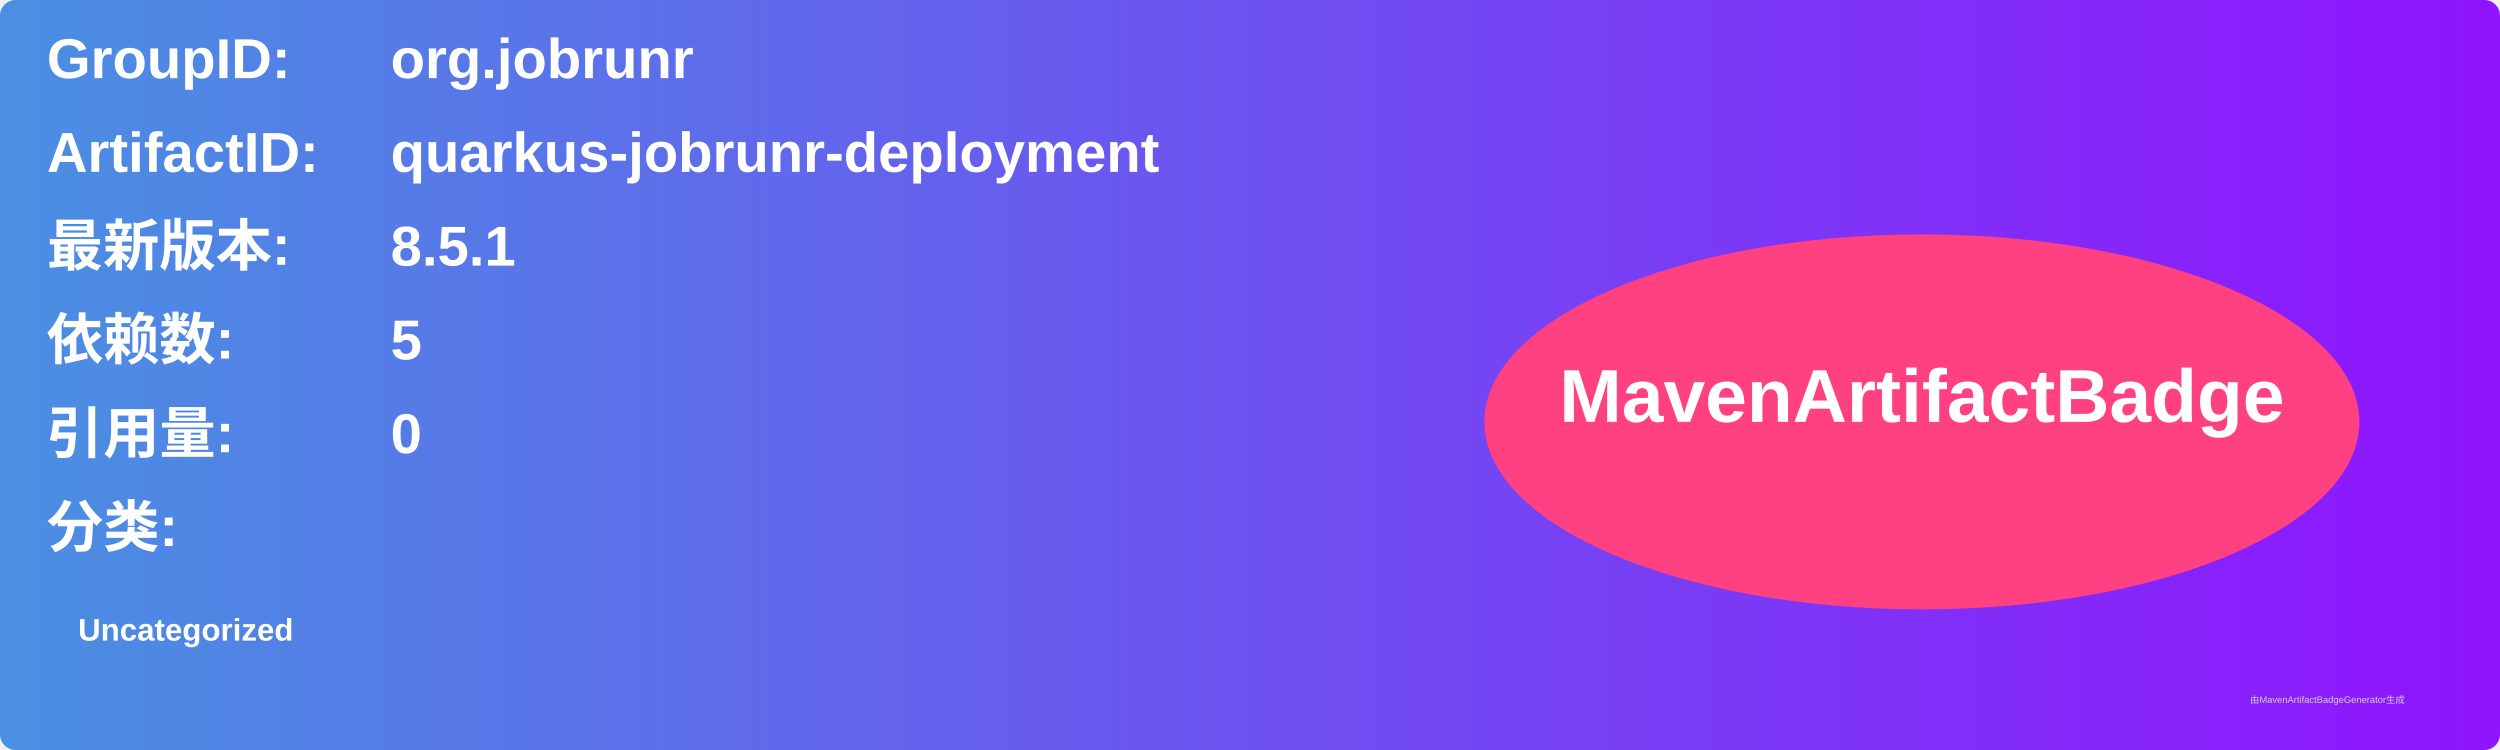
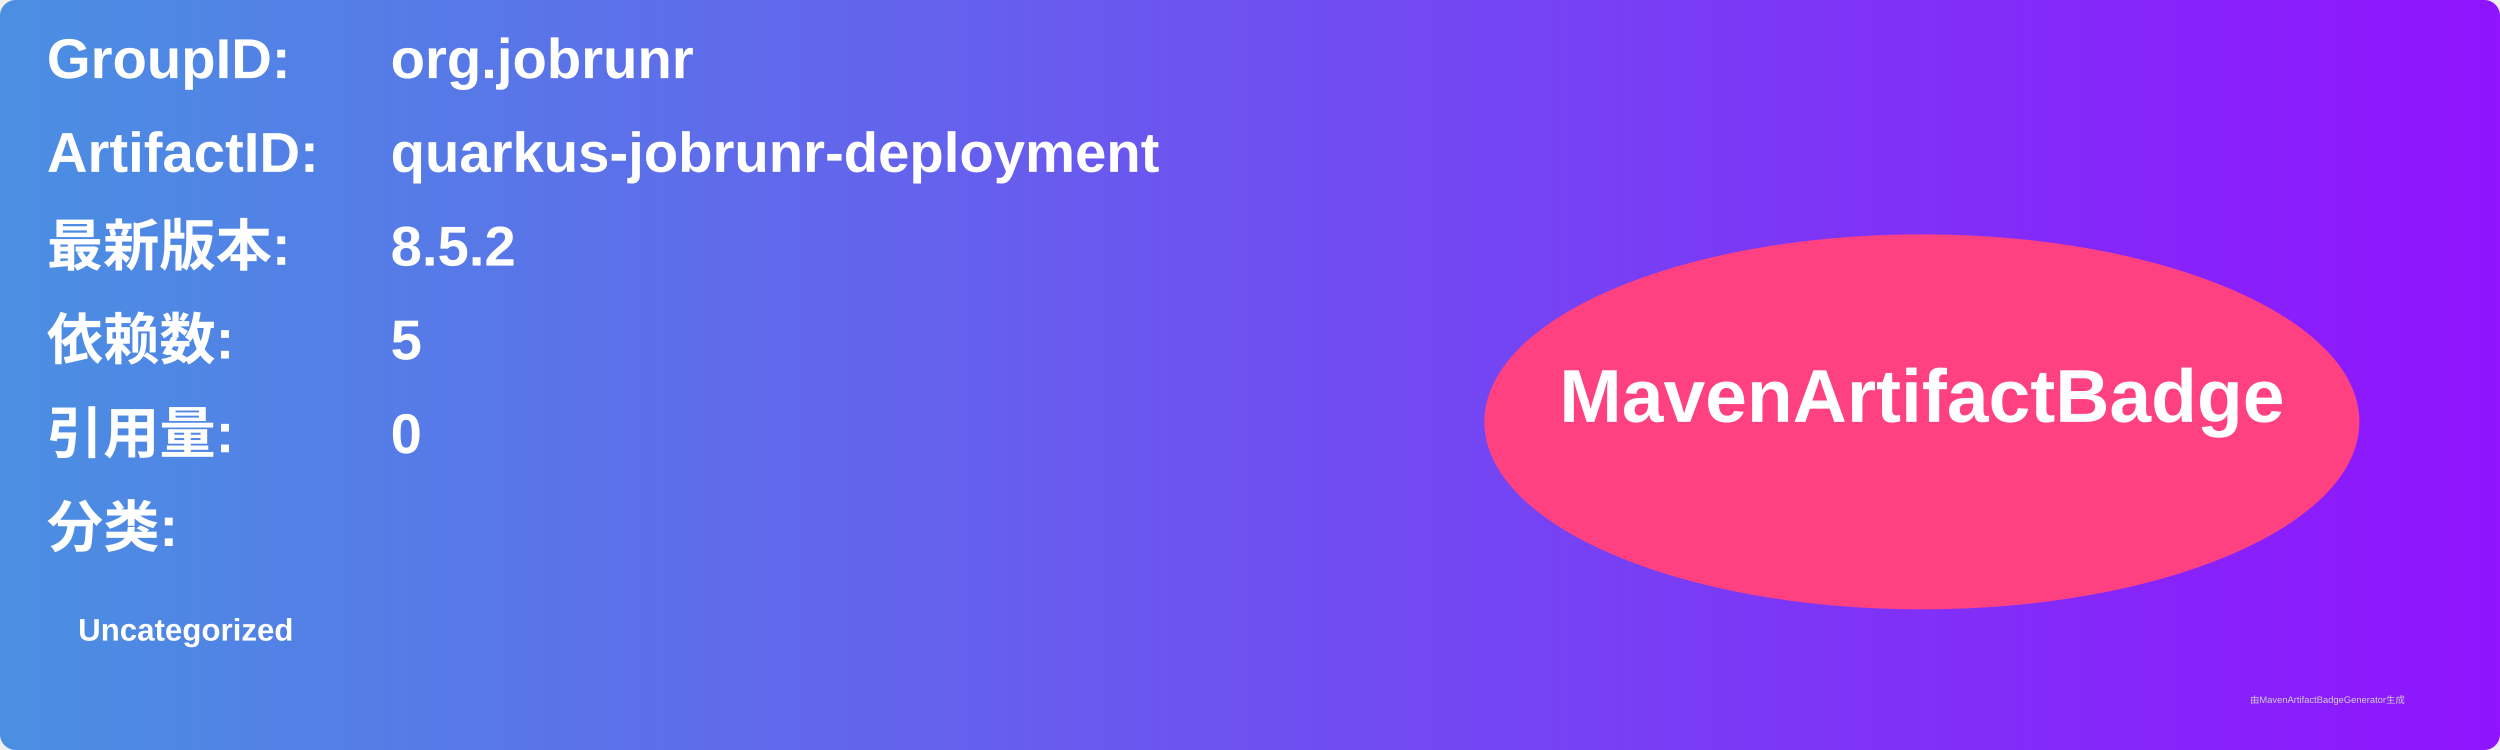
<svg xmlns="http://www.w3.org/2000/svg" width="800" height="240" viewBox="0 0 800 240">
  <linearGradient id="grad" x1="0%" y1="0%" x2="100%" y2="0%">
    <stop offset="0%" stop-color="#4a90e2" />
    <stop offset="100%" stop-color="#9013fe" />
  </linearGradient>
  <rect width="100%" height="100%" rx="5" ry="5" fill="url(#grad)" />
  <g transform="translate(15, 15)">
    <text x="0" y="10" font-family="Arial" font-size="18" fill="white" font-weight="bold" width="260">GroupID:</text>
    <text x="110" y="10" font-family="Arial" font-size="18" fill="white" font-weight="bold" width="460">org.jobrunr</text>
    <text x="0" y="40" font-family="Arial" font-size="18" fill="white" font-weight="bold" width="260">ArtifactID:</text>
    <text x="110" y="40" font-family="Arial" font-size="18" fill="white" font-weight="bold" width="460">quarkus-jobrunr-deployment</text>
    <text x="0" y="70" font-family="Arial" font-size="18" fill="white" font-weight="bold">最新版本:</text>
    <text x="110" y="70" font-family="Arial" font-size="18" fill="white" font-weight="bold">
-       <tspan font-weight="bold">8.5.1</tspan>
+       <tspan font-weight="bold">8.5.2</tspan>
    </text>
    <text x="0" y="100" font-family="Arial" font-size="18" fill="white" font-weight="bold">依赖数: </text>
    <text x="110" y="100" font-family="Arial" font-size="18" fill="white">
      <tspan font-weight="bold">5</tspan>
    </text>
    <text x="0" y="130" font-family="Arial" font-size="18" fill="white" font-weight="bold">引用量: </text>
    <text x="110" y="130" font-family="Arial" font-size="18" fill="white">
      <tspan font-weight="bold">0</tspan>
    </text>
    <text x="0" y="160" font-family="Arial" font-size="18" fill="white" font-weight="bold">分类:</text>
    <text x="10" y="190" font-family="Arial" font-size="10" fill="white">
      <tspan font-weight="bold">Uncategorized</tspan>
    </text>
    <ellipse cx="600" cy="120" rx="140" ry="60" fill="#ff4081" />
    <text x="600" y="120" text-anchor="middle" font-family="Arial" font-size="24" fill="white" font-weight="bold">MavenArtifactBadge</text>
  </g>
  <text x="720" y="225" font-family="Arial" font-size="3" fill="#d0d0d0">由MavenArtifactBadgeGenerator生成</text>
</svg>
